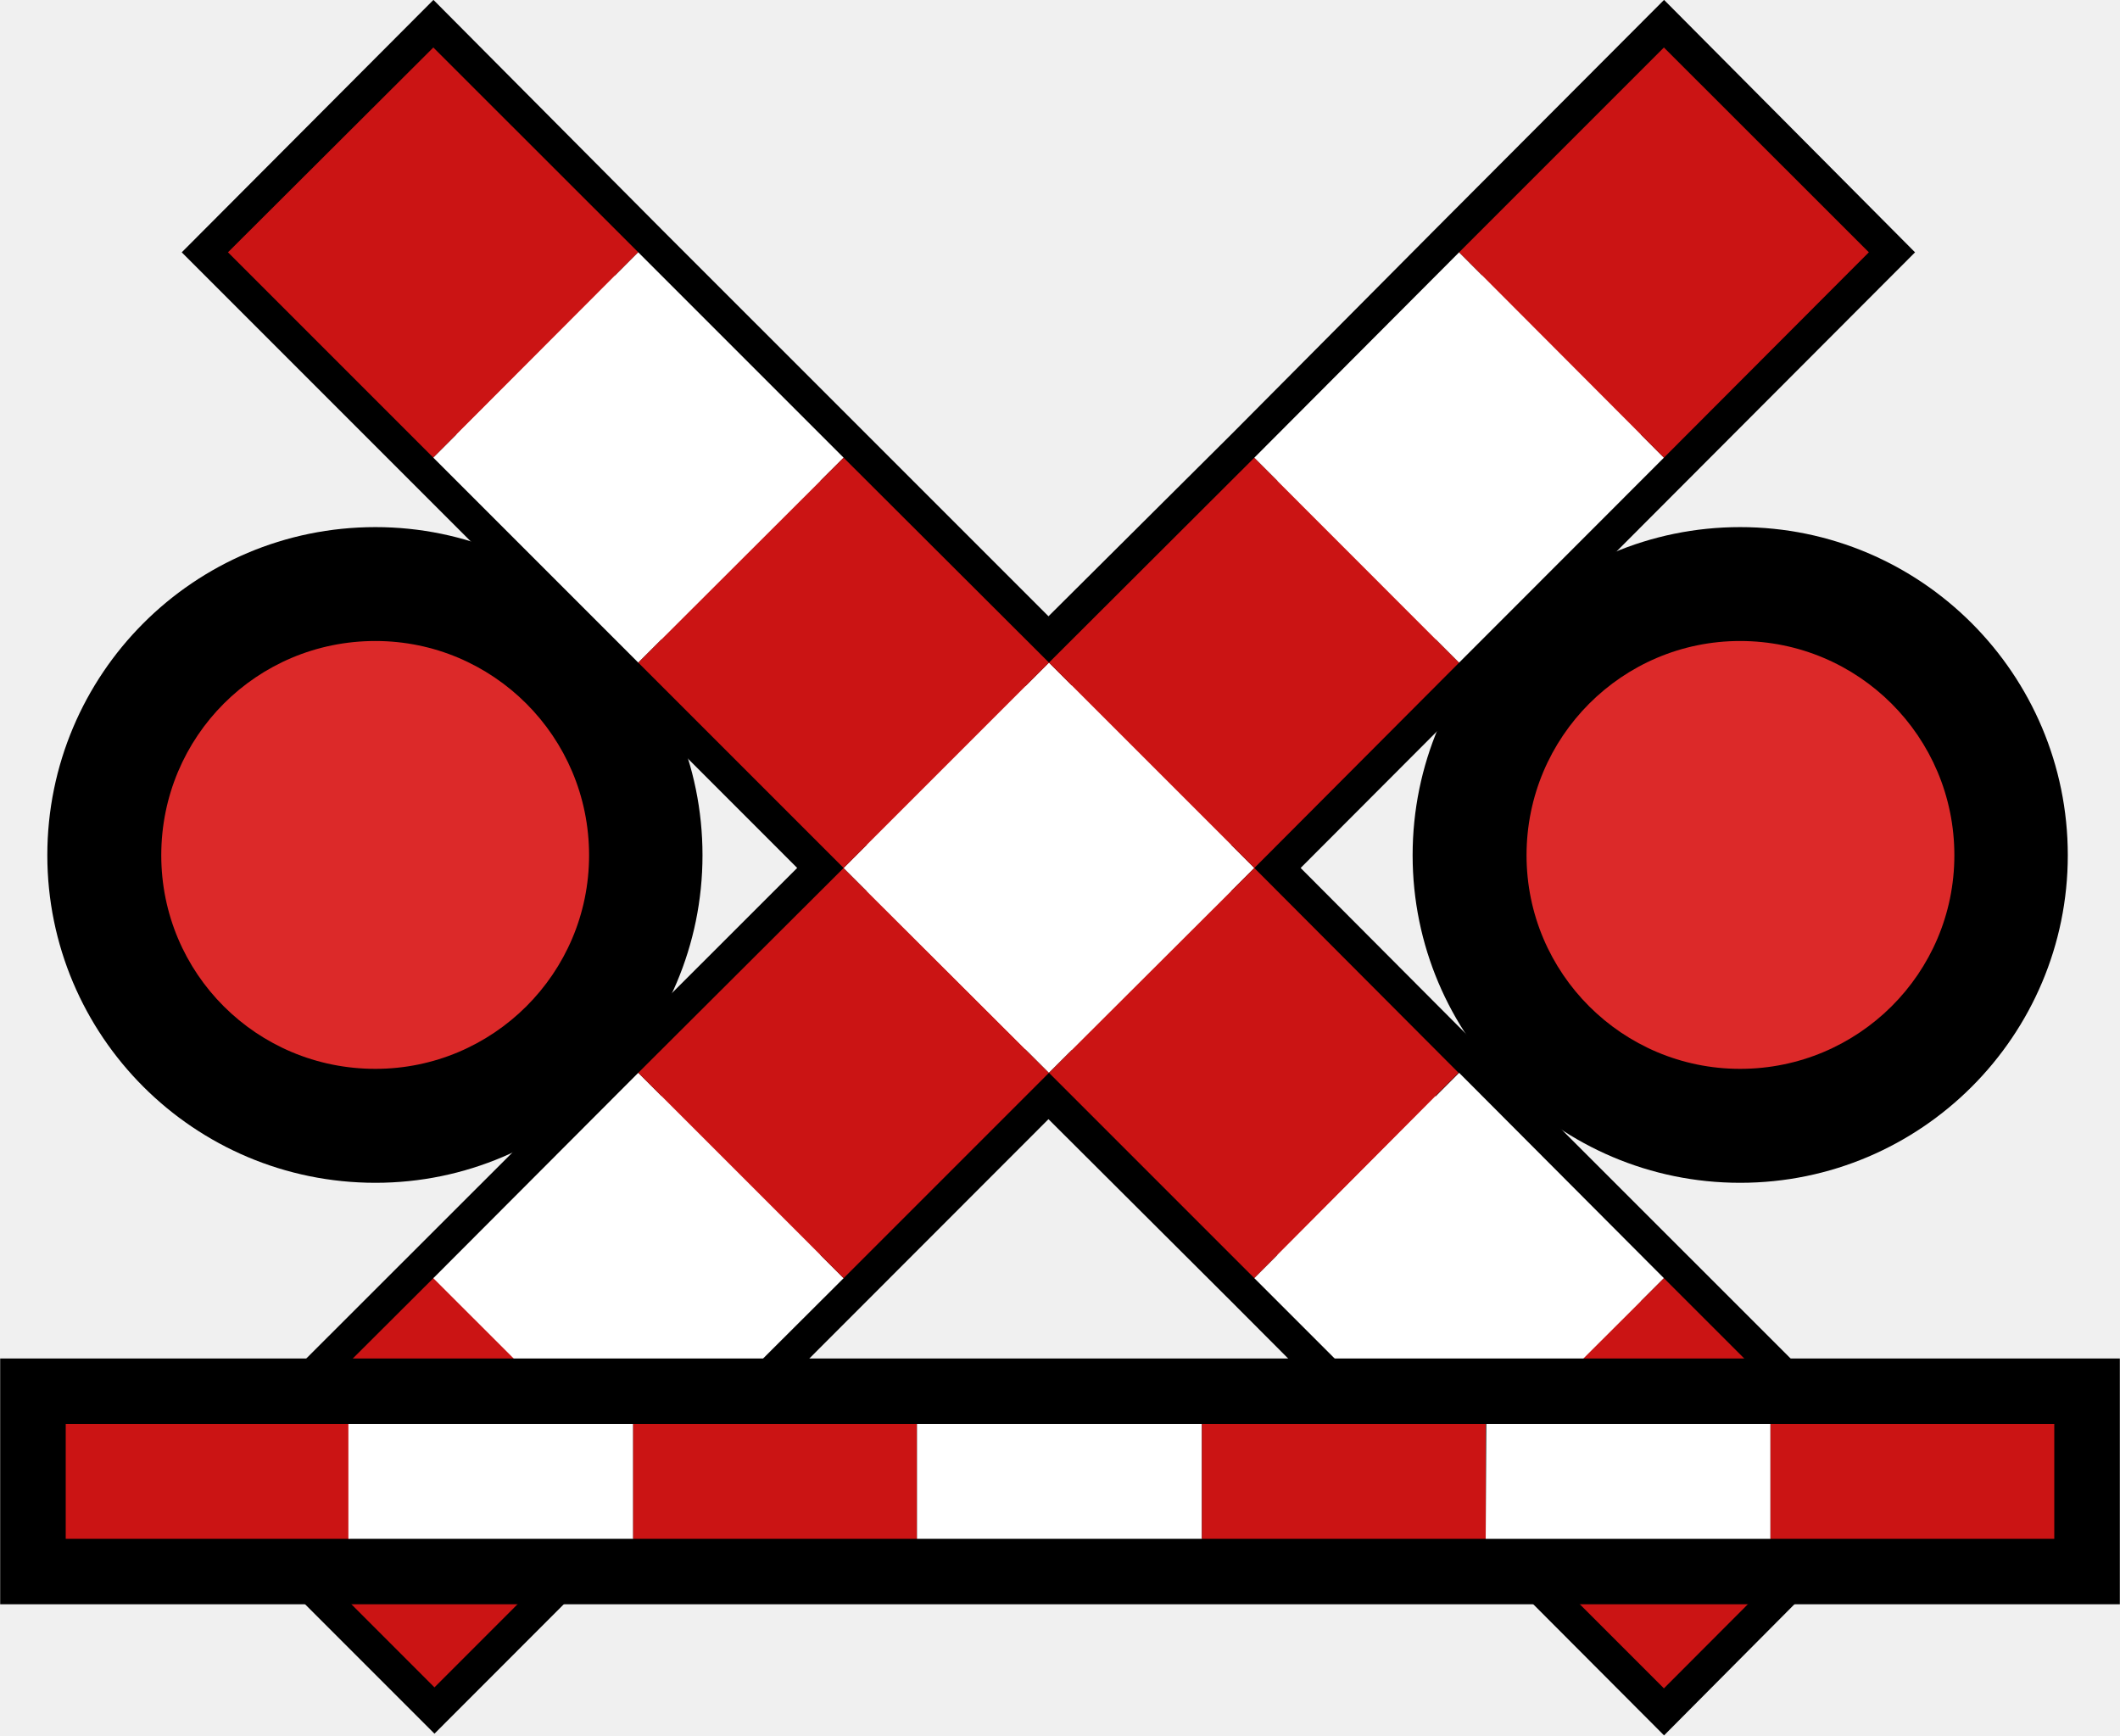
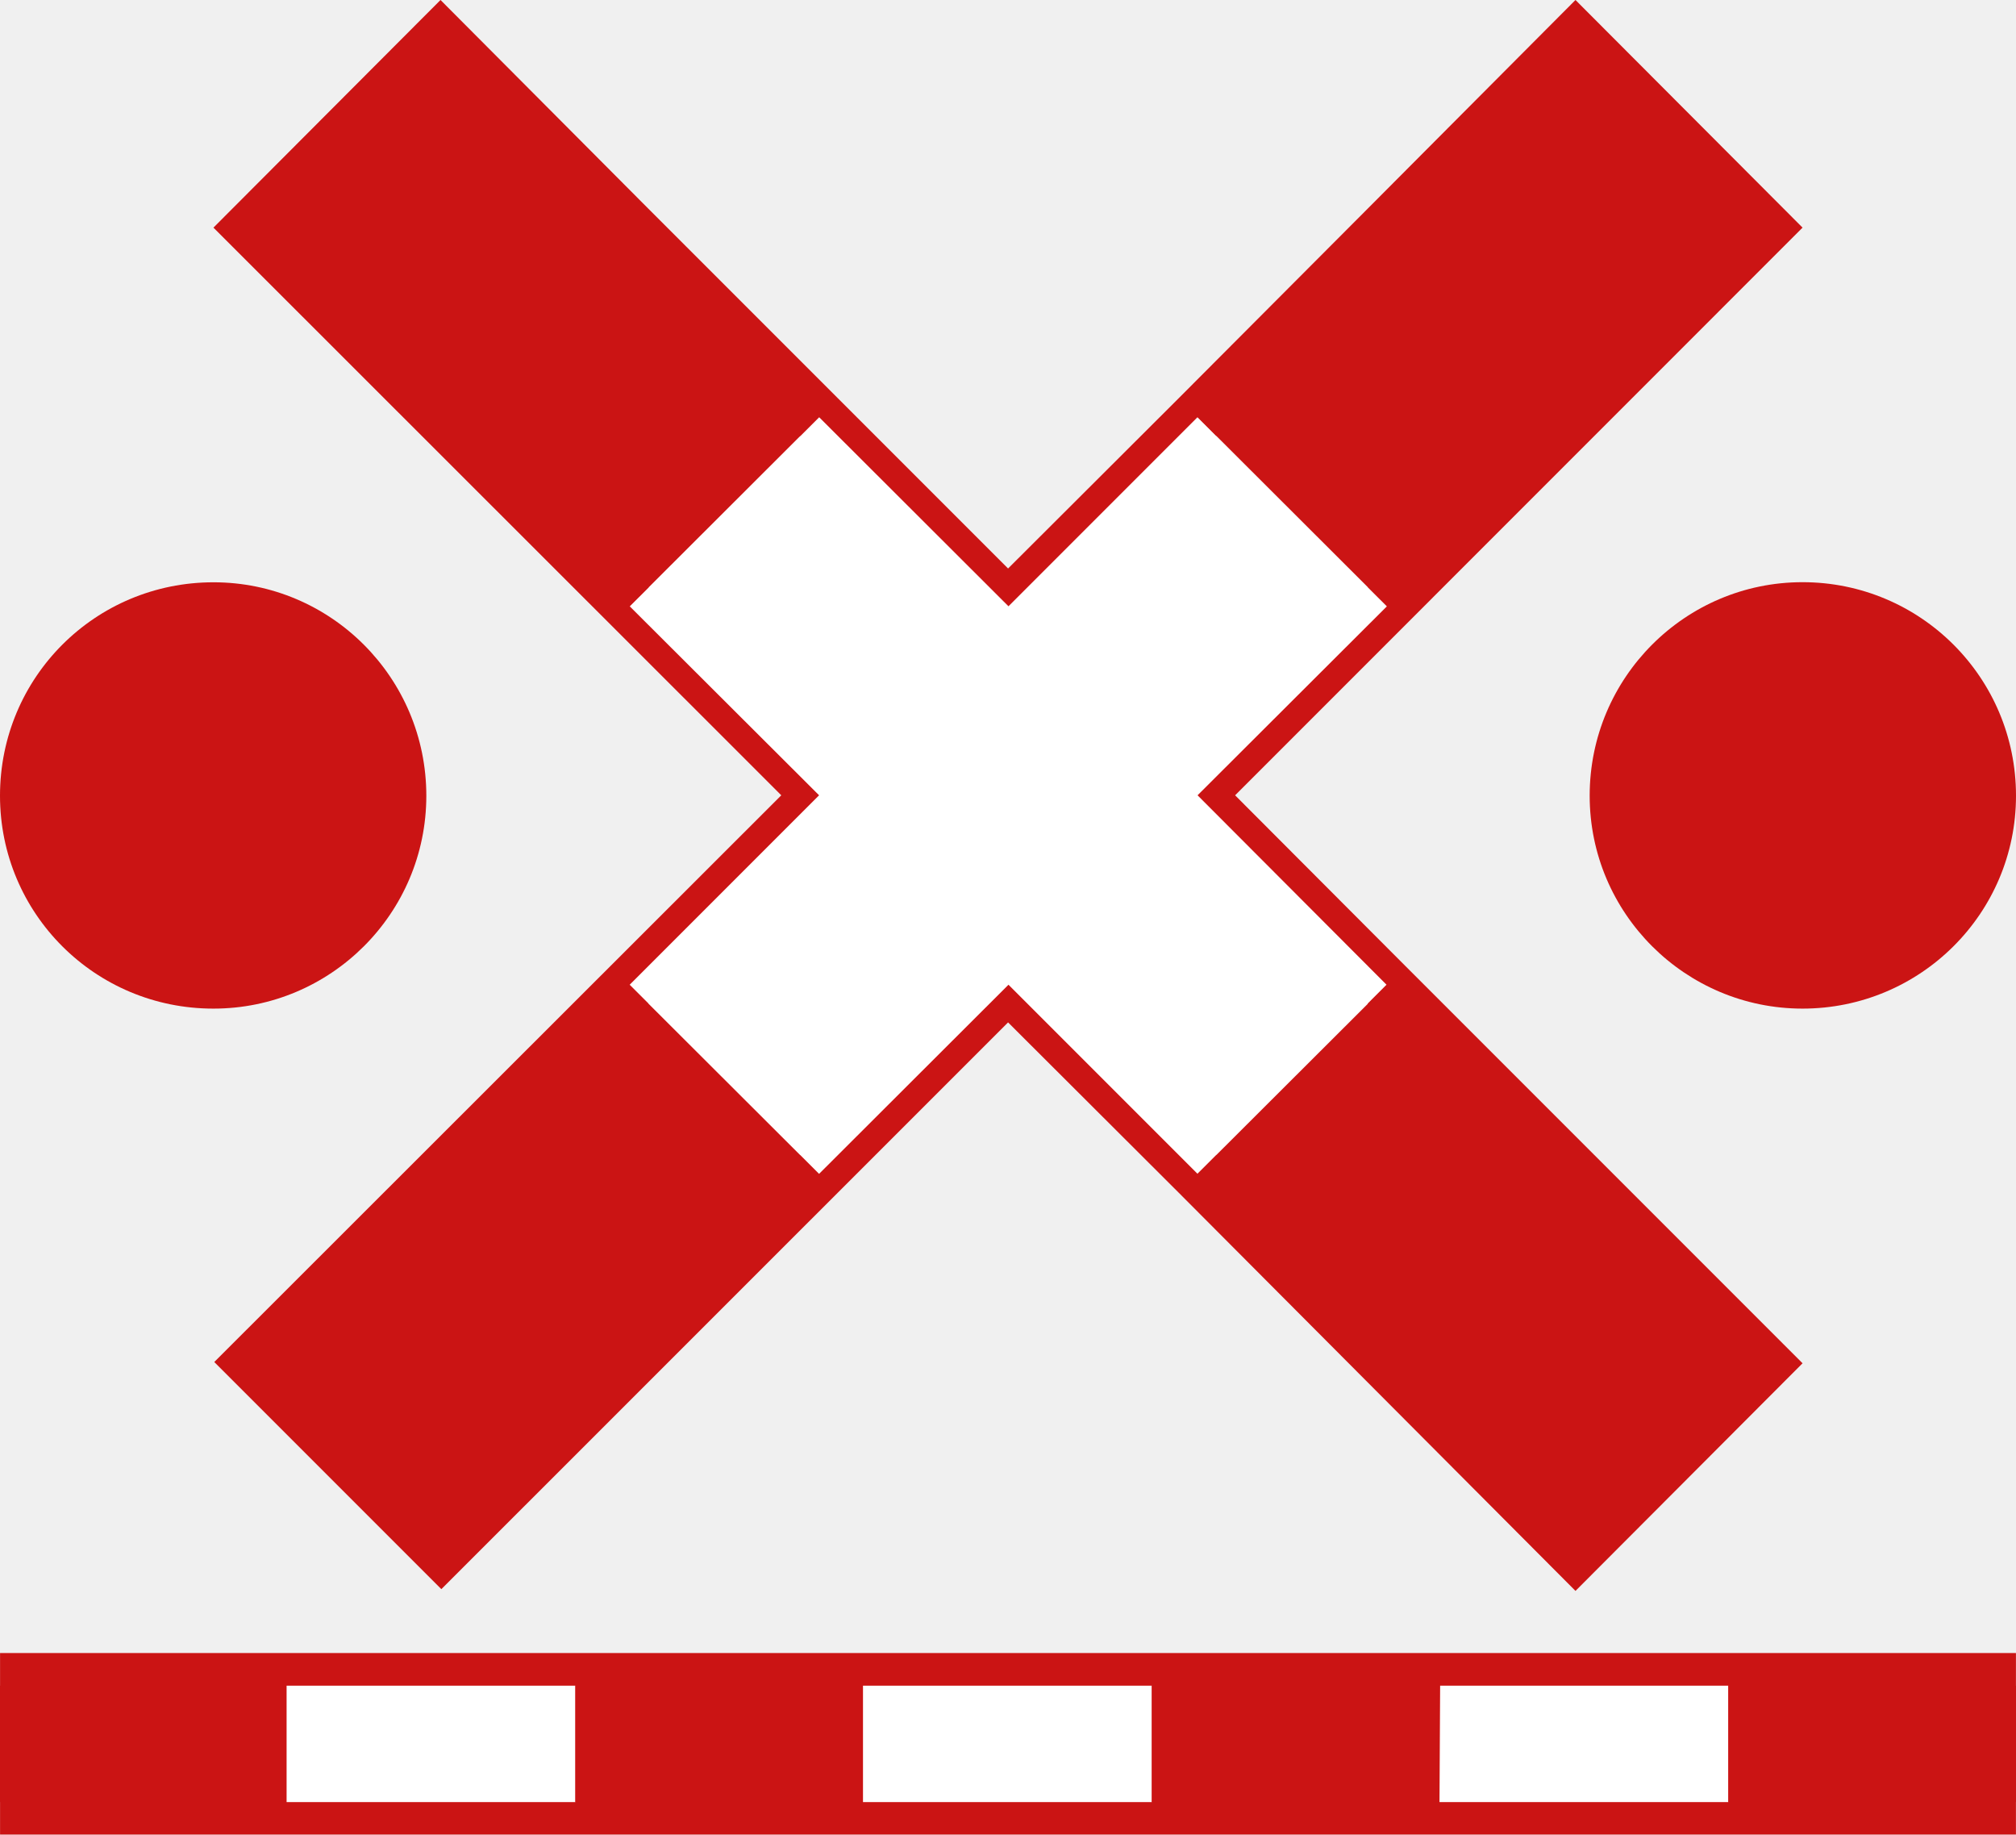
- <svg xmlns="http://www.w3.org/2000/svg" width="15" height="12.278" viewBox="0 0 15 12.278">
-   <path fill="none" stroke-width="0.563" stroke-linecap="round" stroke-linejoin="miter" stroke="rgb(0%, 0%, 0%)" stroke-opacity="1" stroke-miterlimit="4" d="M 17.481 7.346 C 17.481 8.74 16.347 9.878 14.948 9.878 C 13.549 9.878 12.416 8.74 12.416 7.346 C 12.416 5.947 13.549 4.809 14.948 4.809 C 16.347 4.809 17.481 5.947 17.481 7.346 Z M 17.481 7.346 " transform="matrix(0.823682, 0, 0, 0.823682, 0, 0)" />
-   <path fill-rule="nonzero" fill="rgb(0%, 0%, 0%)" fill-opacity="1" d="M 14.398 6.051 C 14.398 7.199 13.465 8.137 12.312 8.137 C 11.16 8.137 10.227 7.199 10.227 6.051 C 10.227 4.898 11.16 3.961 12.312 3.961 C 13.465 3.961 14.398 4.898 14.398 6.051 Z M 14.398 6.051 " />
-   <path fill-rule="nonzero" fill="rgb(86.275%, 16.078%, 16.078%)" fill-opacity="1" d="M 13.828 6.051 C 13.828 6.887 13.148 7.562 12.312 7.562 C 11.48 7.562 10.801 6.887 10.801 6.051 C 10.801 5.211 11.48 4.535 12.312 4.535 C 13.148 4.535 13.828 5.211 13.828 6.051 Z M 13.828 6.051 " />
-   <path fill="none" stroke-width="0.563" stroke-linecap="round" stroke-linejoin="miter" stroke="rgb(0%, 0%, 0%)" stroke-opacity="1" stroke-miterlimit="4" d="M 5.753 7.346 C 5.753 8.74 4.619 9.878 3.225 9.878 C 1.821 9.878 0.688 8.74 0.688 7.346 C 0.688 5.947 1.821 4.809 3.225 4.809 C 4.619 4.809 5.753 5.947 5.753 7.346 Z M 5.753 7.346 " transform="matrix(0.823682, 0, 0, 0.823682, 0, 0)" />
-   <path fill-rule="nonzero" fill="rgb(0%, 0%, 0%)" fill-opacity="1" d="M 4.738 6.051 C 4.738 7.199 3.805 8.137 2.656 8.137 C 1.5 8.137 0.566 7.199 0.566 6.051 C 0.566 4.898 1.5 3.961 2.656 3.961 C 3.805 3.961 4.738 4.898 4.738 6.051 Z M 4.738 6.051 " />
-   <path fill-rule="nonzero" fill="rgb(86.275%, 16.078%, 16.078%)" fill-opacity="1" d="M 4.168 6.051 C 4.168 6.887 3.488 7.562 2.656 7.562 C 1.816 7.562 1.141 6.887 1.141 6.051 C 1.141 5.211 1.816 4.535 2.656 4.535 C 3.488 4.535 4.168 5.211 4.168 6.051 Z M 4.168 6.051 " />
-   <path fill="none" stroke-width="0.563" stroke-linecap="round" stroke-linejoin="miter" stroke="rgb(0%, 0%, 0%)" stroke-opacity="1" stroke-miterlimit="4" d="M 3.723 0.398 L 1.959 2.167 L 7.246 7.455 L 1.968 12.729 L 3.732 14.493 L 9.006 9.215 L 10.775 10.979 L 14.294 14.507 L 16.053 12.738 L 12.529 9.215 L 10.775 7.455 L 16.053 2.167 L 14.294 0.398 L 12.529 2.167 L 10.775 3.931 L 9.006 5.691 L 5.482 2.167 Z M 3.723 0.398 " transform="matrix(0.823682, 0, 0, 0.823682, 0, 0)" />
-   <path fill-rule="nonzero" fill="rgb(79.608%, 7.843%, 7.843%)" fill-opacity="1" d="M 1.621 10.484 L 3.074 9.035 L 4.527 10.484 L 3.074 11.938 Z M 1.621 10.484 " />
-   <path fill-rule="nonzero" fill="rgb(100%, 100%, 100%)" fill-opacity="1" d="M 3.066 9.043 L 4.516 7.59 L 5.969 9.043 L 4.516 10.492 Z M 3.066 9.043 " />
-   <path fill-rule="nonzero" fill="rgb(79.608%, 7.843%, 7.843%)" fill-opacity="1" d="M 4.516 7.59 L 5.969 6.141 L 7.422 7.59 L 5.969 9.043 Z M 4.516 7.59 " />
-   <path fill-rule="nonzero" fill="rgb(100%, 100%, 100%)" fill-opacity="1" d="M 5.969 6.141 L 7.422 4.688 L 8.875 6.141 L 7.422 7.59 Z M 5.969 6.141 " />
-   <path fill-rule="nonzero" fill="rgb(79.608%, 7.843%, 7.843%)" fill-opacity="1" d="M 7.422 4.688 L 8.875 3.238 L 10.324 4.688 L 8.875 6.141 Z M 7.422 4.688 " />
-   <path fill-rule="nonzero" fill="rgb(100%, 100%, 100%)" fill-opacity="1" d="M 8.875 3.238 L 10.324 1.785 L 11.773 3.238 L 10.324 4.688 Z M 8.875 3.238 " />
-   <path fill-rule="nonzero" fill="rgb(79.608%, 7.843%, 7.843%)" fill-opacity="1" d="M 10.324 1.785 L 11.773 0.336 L 13.223 1.785 L 11.773 3.238 Z M 10.324 1.785 " />
-   <path fill-rule="nonzero" fill="rgb(79.608%, 7.843%, 7.843%)" fill-opacity="1" d="M 3.066 0.336 L 4.516 1.785 L 3.066 3.238 L 1.613 1.785 Z M 3.066 0.336 " />
-   <path fill-rule="nonzero" fill="rgb(100%, 100%, 100%)" fill-opacity="1" d="M 4.516 1.785 L 5.969 3.238 L 4.516 4.688 L 3.066 3.238 Z M 4.516 1.785 " />
-   <path fill-rule="nonzero" fill="rgb(79.608%, 7.843%, 7.843%)" fill-opacity="1" d="M 5.969 3.238 L 7.422 4.688 L 5.969 6.141 L 4.516 4.688 Z M 5.969 3.238 " />
-   <path fill-rule="nonzero" fill="rgb(79.608%, 7.843%, 7.843%)" fill-opacity="1" d="M 8.875 6.141 L 10.32 7.59 L 8.875 9.043 L 7.422 7.59 Z M 8.875 6.141 " />
-   <path fill-rule="nonzero" fill="rgb(100%, 100%, 100%)" fill-opacity="1" d="M 10.324 7.59 L 11.773 9.043 L 10.324 10.492 L 8.875 9.043 Z M 10.324 7.59 " />
-   <path fill-rule="nonzero" fill="rgb(79.608%, 7.843%, 7.843%)" fill-opacity="1" d="M 11.773 9.043 L 13.223 10.492 L 11.773 11.945 L 10.32 10.492 Z M 11.773 9.043 " />
-   <path fill="none" stroke-width="1.125" stroke-linecap="round" stroke-linejoin="miter" stroke="rgb(0%, 0%, 0%)" stroke-opacity="1" stroke-miterlimit="4" d="M 12.762 12.231 L 0.564 12.231 L 0.564 13.217 L 17.647 13.217 L 17.647 12.231 Z M 12.762 12.231 " transform="matrix(0.823682, 0, 0, 0.823682, 0, 0)" />
-   <path fill-rule="nonzero" fill="rgb(79.608%, 7.843%, 7.843%)" fill-opacity="1" d="M 0.465 10.074 L 2.477 10.074 L 2.477 10.887 L 0.465 10.887 Z M 0.465 10.074 " />
-   <path fill-rule="nonzero" fill="rgb(100%, 100%, 100%)" fill-opacity="1" d="M 2.465 10.074 L 4.48 10.074 L 4.48 10.887 L 2.465 10.887 Z M 2.465 10.074 " />
-   <path fill-rule="nonzero" fill="rgb(79.608%, 7.843%, 7.843%)" fill-opacity="1" d="M 4.48 10.074 L 6.488 10.074 L 6.488 10.887 L 4.48 10.887 Z M 4.48 10.074 " />
-   <path fill-rule="nonzero" fill="rgb(100%, 100%, 100%)" fill-opacity="1" d="M 6.488 10.074 L 8.504 10.074 L 8.504 10.887 L 6.488 10.887 Z M 6.488 10.074 " />
-   <path fill-rule="nonzero" fill="rgb(79.608%, 7.843%, 7.843%)" fill-opacity="1" d="M 8.504 10.074 L 10.512 10.074 L 10.512 10.887 L 8.504 10.887 Z M 8.504 10.074 " />
-   <path fill-rule="nonzero" fill="rgb(100%, 100%, 100%)" fill-opacity="1" d="M 10.516 10.074 L 12.527 10.074 L 12.527 10.887 L 10.512 10.887 Z M 10.516 10.074 " />
-   <path fill-rule="nonzero" fill="rgb(79.608%, 7.843%, 7.843%)" fill-opacity="1" d="M 12.527 10.074 L 14.535 10.074 L 14.535 10.887 L 12.527 10.887 Z M 12.527 10.074 " />
+ <svg xmlns="http://www.w3.org/2000/svg" width="18.915" height="17.209" viewBox="0 0 18.915 17.209" version="1.1" id="svg28">
+   <defs id="defs28" />
+   <path fill="none" stroke-width="0.563" stroke-linecap="round" stroke-linejoin="miter" stroke="#000000" stroke-opacity="1" stroke-miterlimit="4" d="M 4.133,0.354 2.356,2.135 7.684,7.46 2.364,12.776 4.141,14.553 9.458,9.237 11.235,11.01 14.782,14.569 16.559,12.788 13.008,9.237 11.235,7.46 16.559,2.135 14.782,0.354 13.008,2.135 11.235,3.913 9.458,5.686 5.907,2.135 Z m 0,0" id="path1-6" style="stroke:#cb1414;stroke-width:0.5;stroke-dasharray:none;stroke-opacity:1" />
+   <path id="path2-7" d="m 5.908,9.237 -1.766,1.766 -0.008,0.008 -1.77,1.766 1.777,1.777 1.766,-1.766 0.012,-0.012 1.766,-1.766 z" style="fill:#cb1414;fill-opacity:1" />
+   <path id="path4-5" style="fill:#ffffff;fill-opacity:1" d="M 7.685,3.913 5.908,5.687 7.685,7.46 5.908,9.237 7.685,11.011 9.462,9.237 11.236,11.011 13.009,9.237 11.236,7.46 13.013,5.687 11.236,3.913 9.462,5.687 Z" />
+   <path id="path7" style="fill:#cb1414;fill-opacity:1" d="M 14.783,0.362 13.013,2.136 11.236,3.913 13.013,5.687 14.783,3.913 16.56,2.136 Z" />
+   <path id="path9" d="M 4.134,0.362 2.357,2.136 4.134,3.913 5.908,5.687 7.685,3.913 5.908,2.136 Z" style="fill:#cb1414;fill-opacity:1" />
+   <path id="path13" style="fill:#cb1414;fill-opacity:1" d="m 13.013,9.237 -1.777,1.773 1.775,1.775 -0.002,0.002 1.773,1.773 1.777,-1.773 -1.777,-1.777 z" />
+   <path fill-rule="nonzero" fill="#dc2929" fill-opacity="1" d="m 18.915,7.464 c 0,1.105 -0.898,1.997 -2.003,1.997 -1.099,0 -1.997,-0.893 -1.997,-1.997 0,-1.11 0.898,-2.003 1.997,-2.003 1.105,0 2.003,0.893 2.003,2.003 z m 0,0" id="path3" style="fill:#cb1414;fill-opacity:1;stroke-width:1.321" />
+   <path fill-rule="nonzero" fill="#dc2929" fill-opacity="1" d="m 4,7.464 c 0,1.105 -0.898,1.997 -1.997,1.997 C 0.893,9.462 2.5504898e-7,8.569 2.5504898e-7,7.464 2.5504898e-7,6.354 0.893,5.462 2.003,5.462 c 1.099,0 1.997,0.893 1.997,2.003 z m 0,0" id="path6" style="fill:#cb1414;fill-opacity:1;stroke-width:1.321" />
+   <path fill="none" stroke-width="1.095" stroke-linecap="round" stroke-linejoin="miter" stroke="#000000" stroke-opacity="1" stroke-miterlimit="4" d="M 13.272,16.053 H 0.548 v 0.608 H 18.367 v -0.608 z m 0,0" id="path21" style="stroke:#cb1414;stroke-opacity:1" />
+   <path fill-rule="nonzero" fill="#cb1414" fill-opacity="1" d="M 2.4173624e-6,15.812 H 2.704 v 1.092 H 2.4173624e-6 Z m 0,0" id="path22" style="stroke-width:1.344" />
+   <path fill-rule="nonzero" fill="#ffffff" fill-opacity="1" d="m 2.689,15.812 h 2.71 v 1.092 h -2.71 z m 0,0" id="path23" style="stroke-width:1.344" />
+   <path fill-rule="nonzero" fill="#cb1414" fill-opacity="1" d="m 5.398,15.812 h 2.699 v 1.092 H 5.398 Z m 0,0" id="path24" style="stroke-width:1.344" />
+   <path fill-rule="nonzero" fill="#ffffff" fill-opacity="1" d="m 8.097,15.812 h 2.71 v 1.092 H 8.097 Z m 0,0" id="path25" style="stroke-width:1.344" />
+   <path fill-rule="nonzero" fill="#cb1414" fill-opacity="1" d="m 10.807,15.812 h 2.699 v 1.092 h -2.699 z m 0,0" id="path26" style="stroke-width:1.344" />
+   <path fill-rule="nonzero" fill="#ffffff" fill-opacity="1" d="m 13.512,15.812 h 2.704 v 1.092 h -2.71 z m 0,0" id="path27" style="stroke-width:1.344" />
+   <path fill-rule="nonzero" fill="#cb1414" fill-opacity="1" d="m 16.216,15.812 h 2.699 v 1.092 h -2.699 z m 0,0" id="path28" style="stroke-width:1.344" />
</svg>
